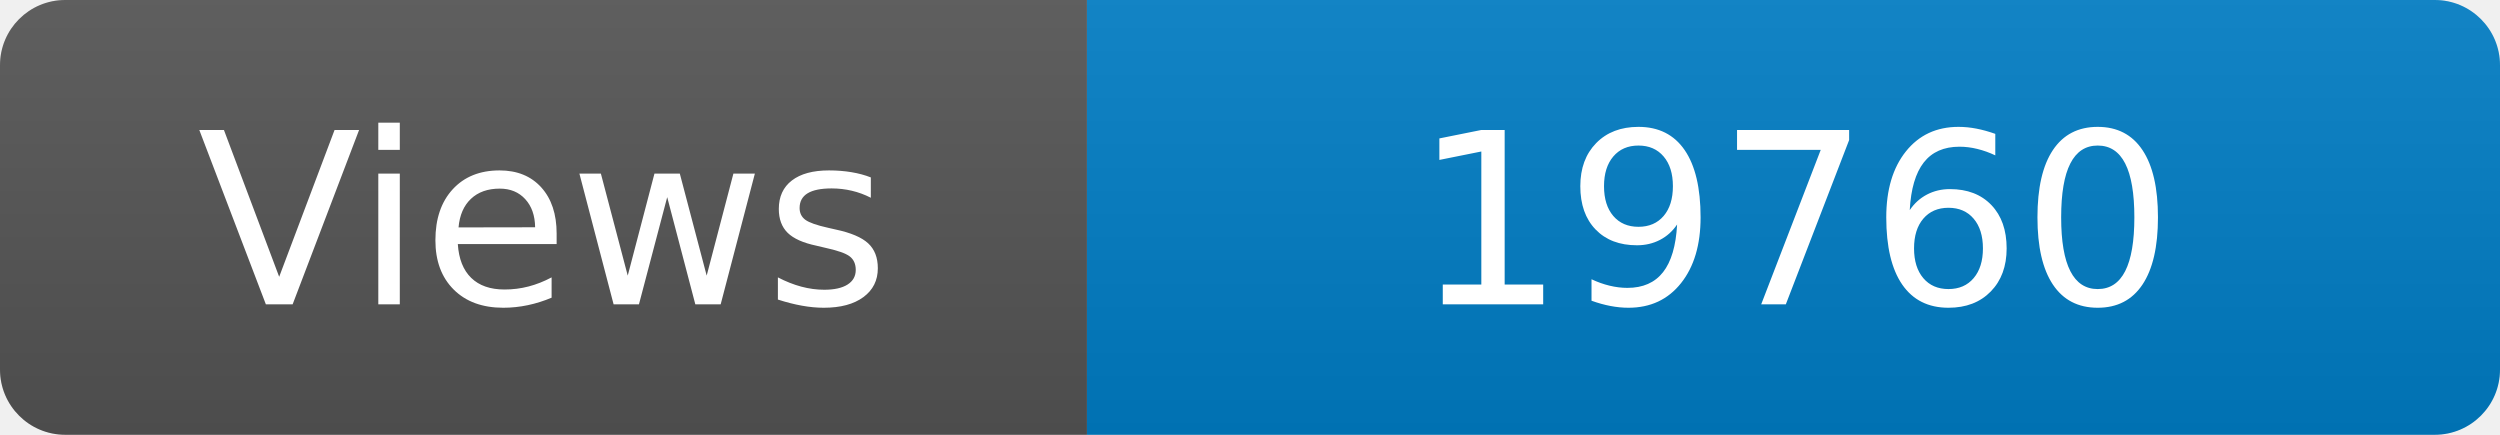
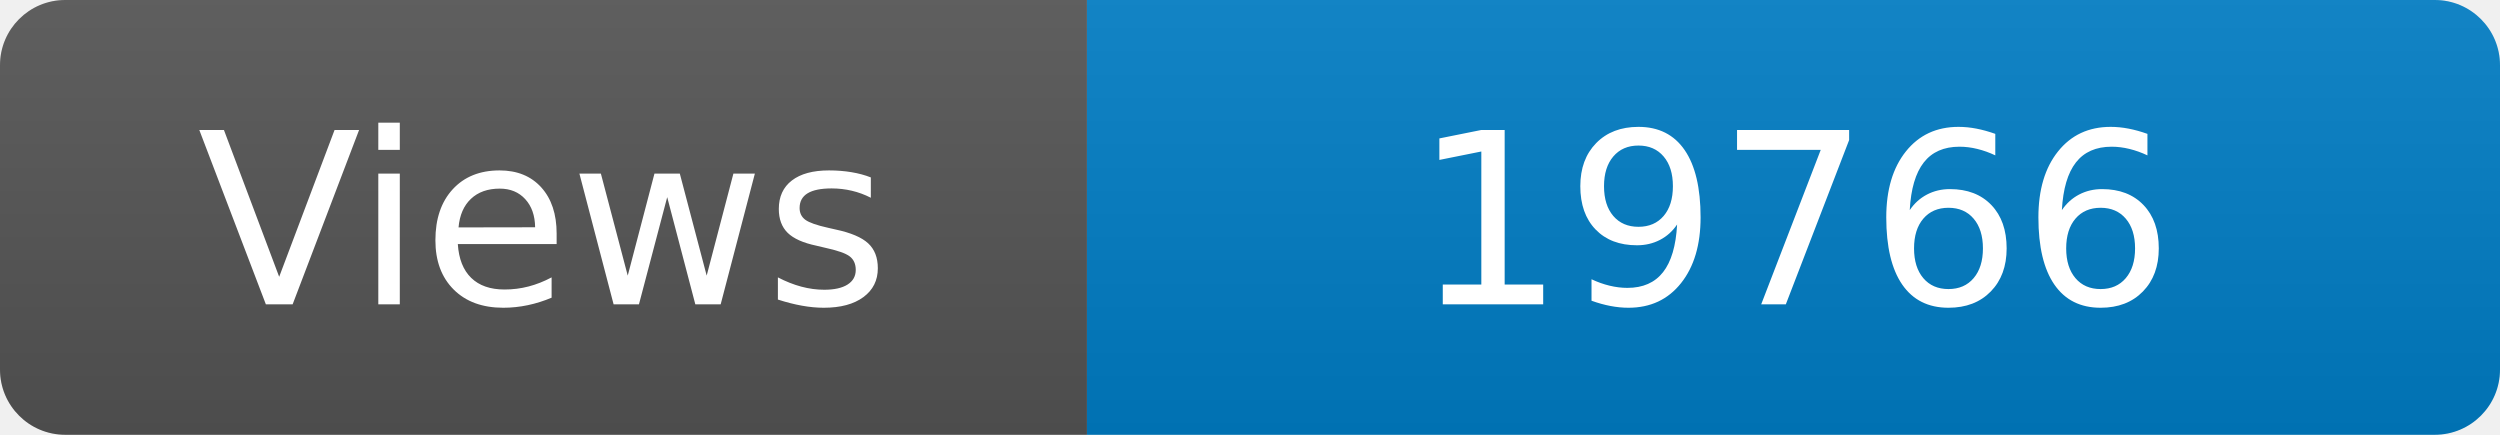
<svg xmlns="http://www.w3.org/2000/svg" width="115" height="20" role="img" aria-label="Maintained?: yes">
  <linearGradient id="s" x2="0" y2="100%">
    <stop offset="0" stop-color="#bbb" stop-opacity=".1" />
    <stop offset="1" stop-opacity=".1" />
  </linearGradient>
  <clipPath id="r">
    <rect width="115" height="20" rx="3" fill="#fff" />
  </clipPath>
  <g clip-path="url(#r)">
    <rect width="50" height="20" fill="#555" />
    <rect x="50" width="160" height="20" fill="#007ec6" />
    <rect width="115" height="20" fill="url(#s)" />
  </g>
  <g fill="#fff" text-anchor="middle" font-family="Verdana,Geneva,DejaVu Sans,sans-serif" font-size="110">
    <text x="250" y="140" transform="scale(.1)" fill="#fff">Views</text>
-     <text x="825" y="140" transform="scale(.1)" fill="#fff">19760</text>
+     <text x="825" y="140" transform="scale(.1)" fill="#fff">19766</text>
  </g>
</svg>
